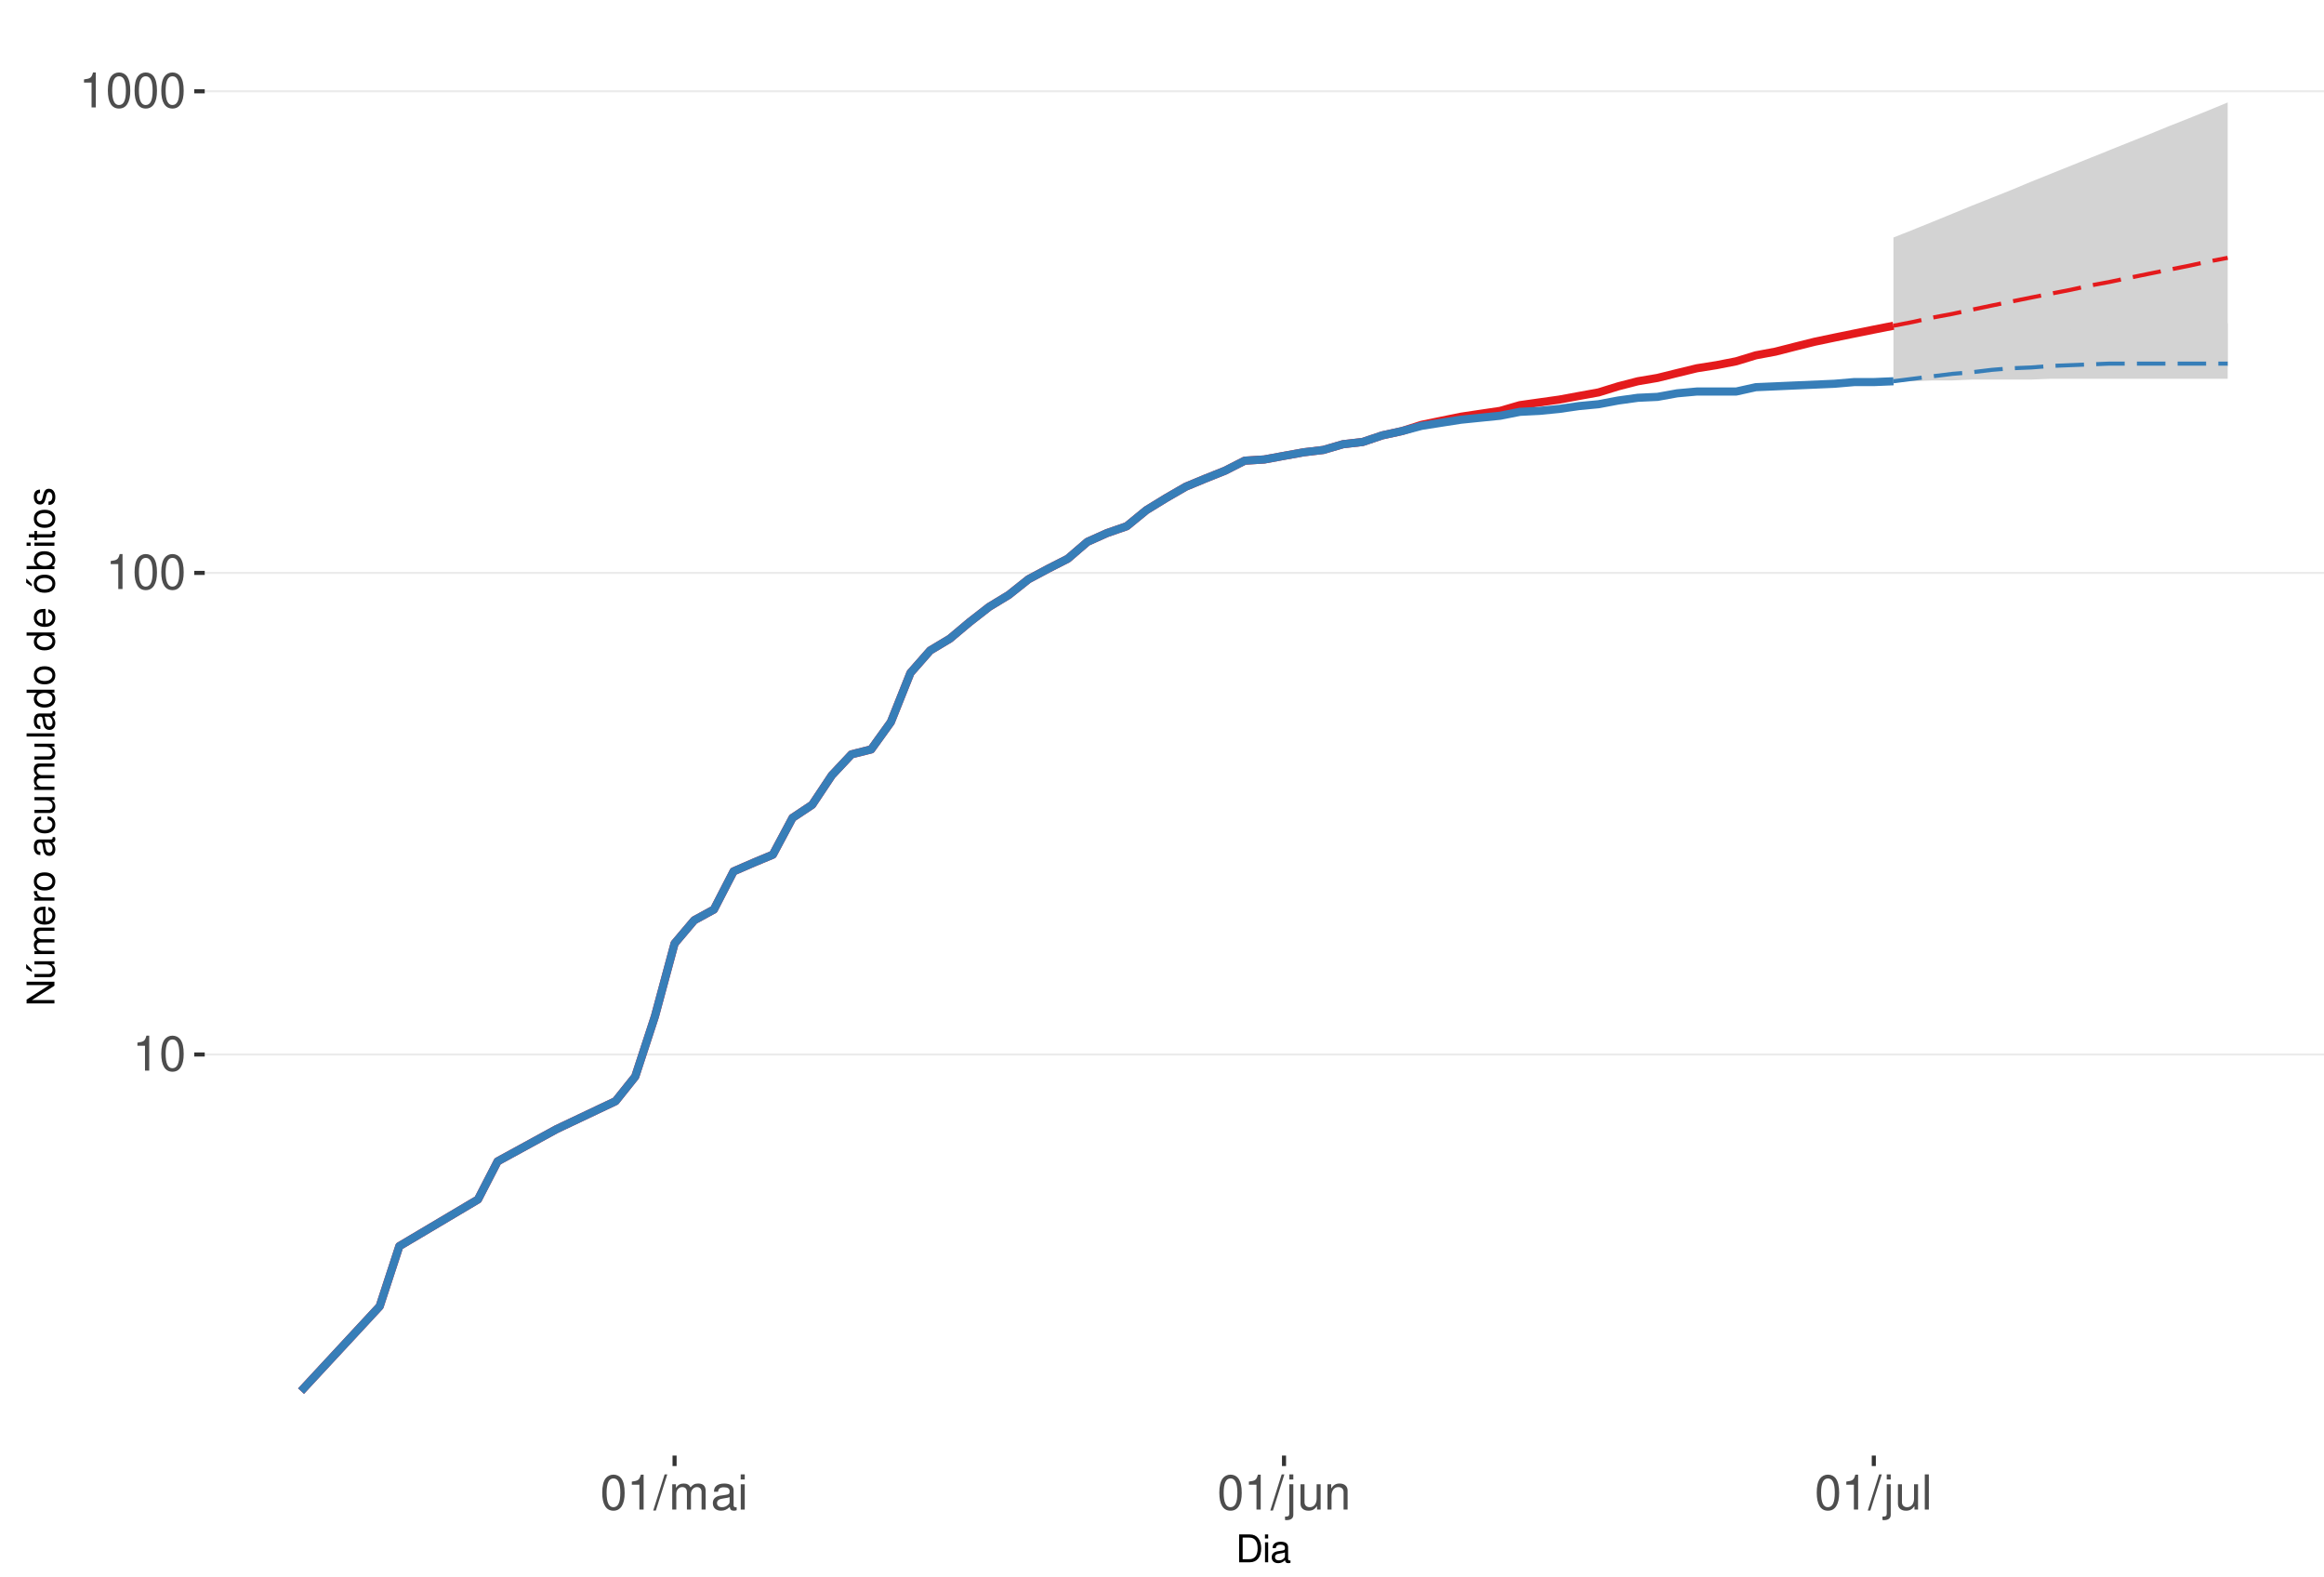
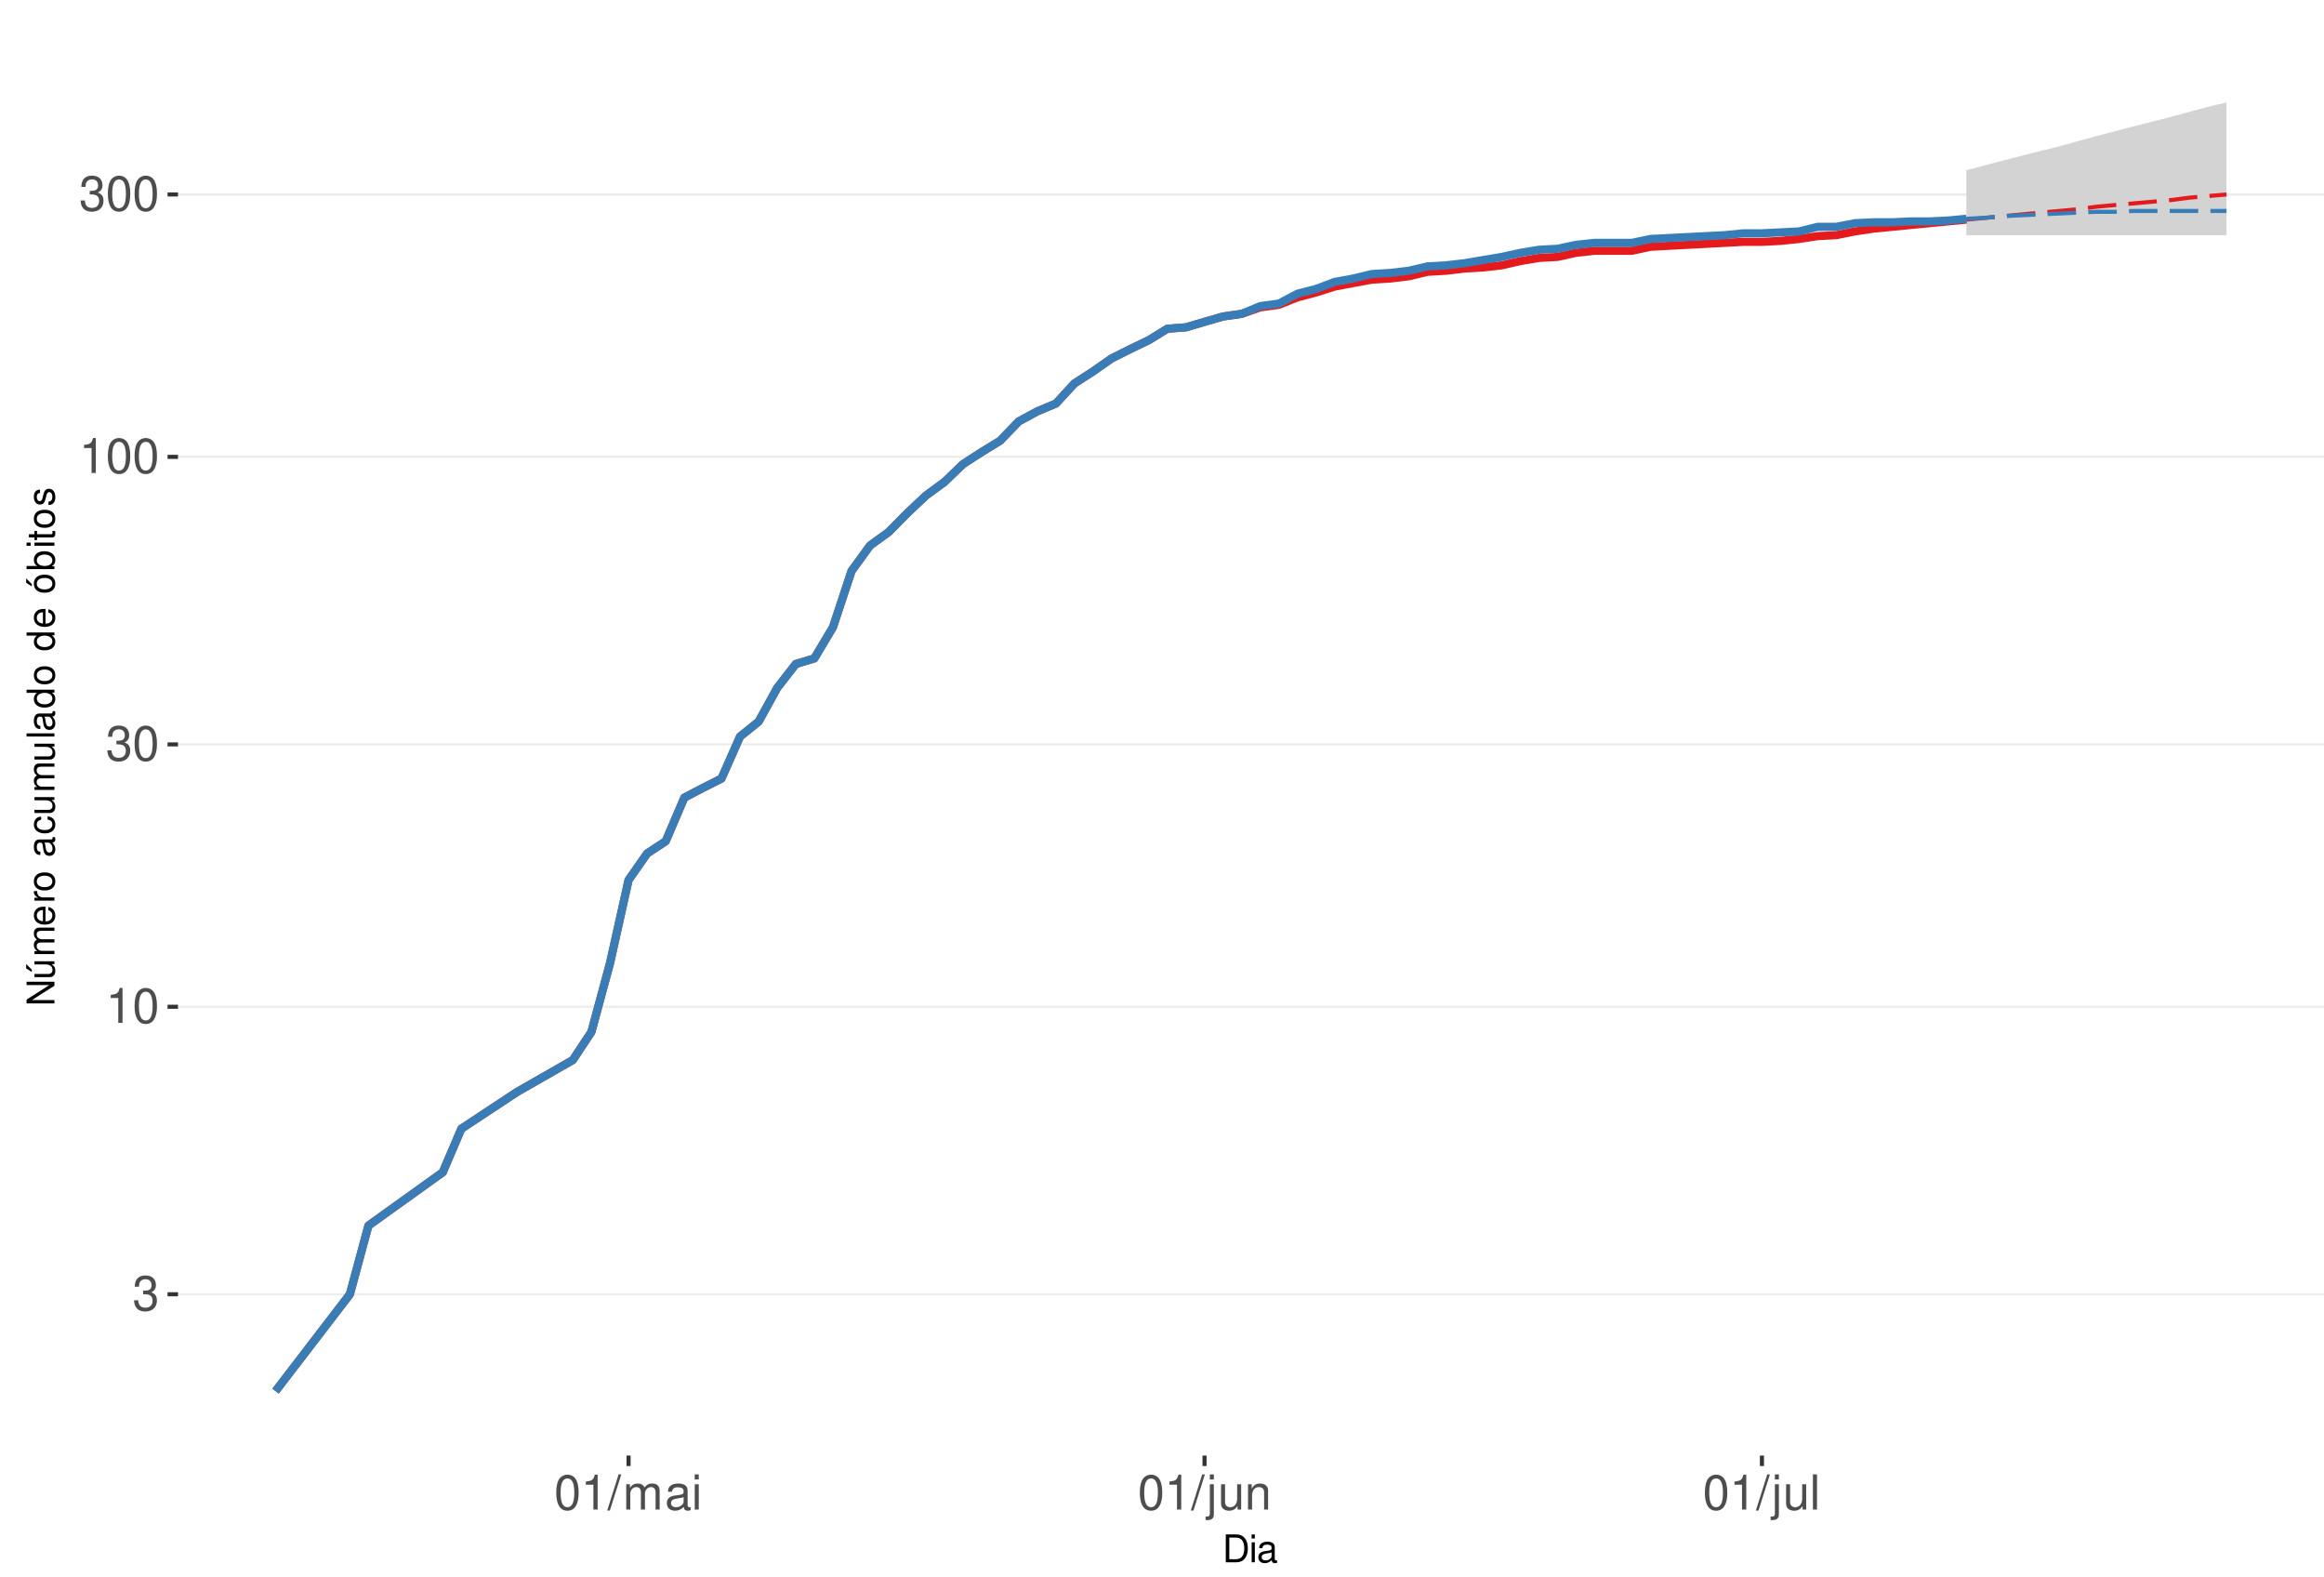
<svg xmlns="http://www.w3.org/2000/svg" xmlns:xlink="http://www.w3.org/1999/xlink" width="609pt" height="413pt" viewBox="0 0 609 413" version="1.1">
  <defs>
    <g>
      <symbol overflow="visible" id="glyph0-0">
        <path style="stroke:none;" d="" />
      </symbol>
      <symbol overflow="visible" id="glyph0-1">
+         <path style="stroke:none;" d="M 2.797 -4.219 L 3.406 -4.219 C 4.625 -4.219 5.266 -3.641 5.266 -2.547 C 5.266 -1.391 4.562 -0.703 3.422 -0.703 C 2.188 -0.703 1.594 -1.312 1.516 -2.656 L 0.406 -2.656 C 0.453 -1.922 0.578 -1.438 0.797 -1.031 C 1.266 -0.156 2.141 0.297 3.359 0.297 C 5.219 0.297 6.406 -0.828 6.406 -2.562 C 6.406 -3.719 5.969 -4.359 4.891 -4.734 C 5.719 -5.078 6.141 -5.703 6.141 -6.625 C 6.141 -8.203 5.109 -9.156 3.406 -9.156 C 1.594 -9.156 0.625 -8.141 0.594 -6.203 L 1.703 -6.203 C 1.719 -6.766 1.766 -7.078 1.906 -7.359 C 2.172 -7.875 2.719 -8.172 3.422 -8.172 C 4.406 -8.172 5 -7.578 5 -6.594 C 5 -5.953 4.766 -5.562 4.281 -5.344 C 3.969 -5.219 3.562 -5.156 2.797 -5.156 Z M 2.797 -4.219 " />
+       </symbol>
+       <symbol overflow="visible" id="glyph0-2">
        <path style="stroke:none;" d="M 3.281 -6.516 L 3.281 0 L 4.391 0 L 4.391 -9.156 L 3.656 -9.156 C 3.266 -7.75 3.016 -7.562 1.297 -7.328 L 1.297 -6.516 Z M 3.281 -6.516 " />
      </symbol>
-       <symbol overflow="visible" id="glyph0-2">
+       <symbol overflow="visible" id="glyph0-3">
        <path style="stroke:none;" d="M 3.484 -9.156 C 2.641 -9.156 1.891 -8.766 1.422 -8.156 C 0.828 -7.344 0.547 -6.125 0.547 -4.422 C 0.547 -1.344 1.562 0.297 3.484 0.297 C 5.375 0.297 6.422 -1.344 6.422 -4.359 C 6.422 -6.125 6.141 -7.312 5.547 -8.156 C 5.078 -8.781 4.328 -9.156 3.484 -9.156 Z M 3.484 -8.156 C 4.688 -8.156 5.281 -6.938 5.281 -4.453 C 5.281 -1.844 4.703 -0.625 3.453 -0.625 C 2.281 -0.625 1.688 -1.891 1.688 -4.422 C 1.688 -6.938 2.281 -8.156 3.484 -8.156 Z M 3.484 -8.156 " />
      </symbol>
-       <symbol overflow="visible" id="glyph0-3">
+       <symbol overflow="visible" id="glyph0-4">
        <path style="stroke:none;" d="M 2.891 -9.219 L -0.094 0.25 L 0.594 0.25 L 3.594 -9.219 Z M 2.891 -9.219 " />
      </symbol>
-       <symbol overflow="visible" id="glyph0-4">
+       <symbol overflow="visible" id="glyph0-5">
        <path style="stroke:none;" d="M 0.891 -6.625 L 0.891 0 L 1.953 0 L 1.953 -4.156 C 1.953 -5.125 2.641 -5.891 3.5 -5.891 C 4.297 -5.891 4.734 -5.422 4.734 -4.562 L 4.734 0 L 5.797 0 L 5.797 -4.156 C 5.797 -5.125 6.5 -5.891 7.359 -5.891 C 8.125 -5.891 8.578 -5.406 8.578 -4.562 L 8.578 0 L 9.641 0 L 9.641 -4.969 C 9.641 -6.156 8.953 -6.828 7.719 -6.828 C 6.828 -6.828 6.297 -6.562 5.688 -5.812 C 5.297 -6.516 4.766 -6.828 3.891 -6.828 C 3.016 -6.828 2.422 -6.5 1.859 -5.688 L 1.859 -6.625 Z M 0.891 -6.625 " />
      </symbol>
-       <symbol overflow="visible" id="glyph0-5">
+       <symbol overflow="visible" id="glyph0-6">
        <path style="stroke:none;" d="M 6.766 -0.625 C 6.656 -0.594 6.609 -0.594 6.547 -0.594 C 6.172 -0.594 5.969 -0.781 5.969 -1.109 L 5.969 -5.016 C 5.969 -6.188 5.109 -6.828 3.484 -6.828 C 2.5 -6.828 1.734 -6.547 1.281 -6.047 C 0.969 -5.703 0.844 -5.328 0.828 -4.672 L 1.891 -4.672 C 1.969 -5.484 2.453 -5.844 3.438 -5.844 C 4.406 -5.844 4.922 -5.5 4.922 -4.859 L 4.922 -4.578 C 4.906 -4.125 4.688 -3.969 3.828 -3.844 C 2.328 -3.656 2.094 -3.609 1.703 -3.438 C 0.922 -3.109 0.531 -2.531 0.531 -1.672 C 0.531 -0.469 1.359 0.297 2.703 0.297 C 3.547 0.297 4.219 0 4.969 -0.688 C 5.031 0 5.359 0.297 6.047 0.297 C 6.281 0.297 6.422 0.266 6.766 0.172 Z M 4.922 -2.094 C 4.922 -1.734 4.828 -1.516 4.5 -1.234 C 4.078 -0.828 3.562 -0.625 2.938 -0.625 C 2.109 -0.625 1.625 -1.031 1.625 -1.703 C 1.625 -2.391 2.094 -2.75 3.234 -2.906 C 4.359 -3.062 4.562 -3.109 4.922 -3.281 Z M 4.922 -2.094 " />
      </symbol>
-       <symbol overflow="visible" id="glyph0-6">
+       <symbol overflow="visible" id="glyph0-7">
        <path style="stroke:none;" d="M 1.891 -6.625 L 0.844 -6.625 L 0.844 0 L 1.891 0 Z M 1.891 -9.219 L 0.828 -9.219 L 0.828 -7.891 L 1.891 -7.891 Z M 1.891 -9.219 " />
      </symbol>
-       <symbol overflow="visible" id="glyph0-7">
+       <symbol overflow="visible" id="glyph0-8">
        <path style="stroke:none;" d="M 0.891 -6.625 L 0.891 0.969 C 0.891 1.625 0.688 1.828 0.031 1.828 C -0.047 1.828 -0.094 1.828 -0.234 1.828 L -0.234 2.719 C -0.094 2.75 -0.031 2.766 0.125 2.766 C 1.312 2.766 1.938 2.297 1.938 1.375 L 1.938 -6.625 Z M 1.938 -9.219 L 0.891 -9.219 L 0.891 -7.891 L 1.938 -7.891 Z M 1.938 -9.219 " />
      </symbol>
-       <symbol overflow="visible" id="glyph0-8">
+       <symbol overflow="visible" id="glyph0-9">
        <path style="stroke:none;" d="M 6.094 0 L 6.094 -6.625 L 5.047 -6.625 L 5.047 -2.875 C 5.047 -1.516 4.344 -0.625 3.234 -0.625 C 2.406 -0.625 1.875 -1.141 1.875 -1.938 L 1.875 -6.625 L 0.828 -6.625 L 0.828 -1.516 C 0.828 -0.422 1.641 0.297 2.938 0.297 C 3.906 0.297 4.531 -0.047 5.156 -0.922 L 5.156 0 Z M 6.094 0 " />
      </symbol>
-       <symbol overflow="visible" id="glyph0-9">
+       <symbol overflow="visible" id="glyph0-10">
        <path style="stroke:none;" d="M 0.891 -6.625 L 0.891 0 L 1.953 0 L 1.953 -3.656 C 1.953 -5.016 2.656 -5.891 3.75 -5.891 C 4.578 -5.891 5.109 -5.391 5.109 -4.594 L 5.109 0 L 6.156 0 L 6.156 -5.016 C 6.156 -6.109 5.344 -6.828 4.062 -6.828 C 3.078 -6.828 2.438 -6.438 1.859 -5.516 L 1.859 -6.625 Z M 0.891 -6.625 " />
      </symbol>
-       <symbol overflow="visible" id="glyph0-10">
+       <symbol overflow="visible" id="glyph0-11">
        <path style="stroke:none;" d="M 1.922 -9.219 L 0.859 -9.219 L 0.859 0 L 1.922 0 Z M 1.922 -9.219 " />
      </symbol>
      <symbol overflow="visible" id="glyph1-0">
        <path style="stroke:none;" d="" />
      </symbol>
      <symbol overflow="visible" id="glyph1-1">
        <path style="stroke:none;" d="M 0.891 0 L 3.703 0 C 5.547 0 6.672 -1.375 6.672 -3.656 C 6.672 -5.906 5.547 -7.297 3.703 -7.297 L 0.891 -7.297 Z M 1.812 -0.812 L 1.812 -6.469 L 3.547 -6.469 C 4.984 -6.469 5.734 -5.5 5.734 -3.641 C 5.734 -1.797 4.984 -0.812 3.547 -0.812 Z M 1.812 -0.812 " />
      </symbol>
      <symbol overflow="visible" id="glyph1-2">
        <path style="stroke:none;" d="M 1.5 -5.234 L 0.672 -5.234 L 0.672 0 L 1.5 0 Z M 1.5 -7.297 L 0.656 -7.297 L 0.656 -6.234 L 1.5 -6.234 Z M 1.5 -7.297 " />
      </symbol>
      <symbol overflow="visible" id="glyph1-3">
        <path style="stroke:none;" d="M 5.344 -0.484 C 5.266 -0.469 5.219 -0.469 5.172 -0.469 C 4.875 -0.469 4.719 -0.625 4.719 -0.875 L 4.719 -3.953 C 4.719 -4.891 4.047 -5.391 2.75 -5.391 C 1.984 -5.391 1.375 -5.172 1.016 -4.781 C 0.766 -4.516 0.672 -4.203 0.656 -3.688 L 1.484 -3.688 C 1.562 -4.328 1.938 -4.625 2.719 -4.625 C 3.484 -4.625 3.891 -4.344 3.891 -3.844 L 3.891 -3.625 C 3.875 -3.266 3.703 -3.125 3.016 -3.047 C 1.844 -2.891 1.656 -2.844 1.344 -2.719 C 0.734 -2.453 0.422 -2 0.422 -1.312 C 0.422 -0.375 1.078 0.234 2.141 0.234 C 2.797 0.234 3.328 0 3.922 -0.547 C 3.984 0 4.234 0.234 4.781 0.234 C 4.953 0.234 5.062 0.203 5.344 0.141 Z M 3.891 -1.656 C 3.891 -1.375 3.812 -1.203 3.562 -0.969 C 3.219 -0.656 2.812 -0.5 2.312 -0.5 C 1.672 -0.5 1.297 -0.812 1.297 -1.344 C 1.297 -1.891 1.656 -2.172 2.547 -2.297 C 3.438 -2.422 3.609 -2.453 3.891 -2.594 Z M 3.891 -1.656 " />
      </symbol>
      <symbol overflow="visible" id="glyph2-0">
        <path style="stroke:none;" d="" />
      </symbol>
      <symbol overflow="visible" id="glyph2-1">
        <path style="stroke:none;" d="M -7.297 -6.453 L -7.297 -5.578 L -1.328 -5.578 L -7.297 -1.766 L -7.297 -0.766 L 0 -0.766 L 0 -1.641 L -5.906 -1.641 L 0 -5.406 L 0 -6.453 Z M -7.297 -6.453 " />
      </symbol>
      <symbol overflow="visible" id="glyph2-2">
        <path style="stroke:none;" d="M 0 -4.812 L -5.234 -4.812 L -5.234 -3.984 L -2.266 -3.984 C -1.203 -3.984 -0.5 -3.438 -0.5 -2.562 C -0.5 -1.906 -0.906 -1.484 -1.531 -1.484 L -5.234 -1.484 L -5.234 -0.656 L -1.203 -0.656 C -0.328 -0.656 0.234 -1.297 0.234 -2.312 C 0.234 -3.094 -0.047 -3.578 -0.734 -4.062 L 0 -4.062 Z M -7.406 -2.953 L -5.922 -2 L -5.922 -2.594 L -7.406 -4.094 Z M -7.406 -2.953 " />
      </symbol>
      <symbol overflow="visible" id="glyph2-3">
        <path style="stroke:none;" d="M -5.234 -0.703 L 0 -0.703 L 0 -1.547 L -3.297 -1.547 C -4.047 -1.547 -4.656 -2.094 -4.656 -2.766 C -4.656 -3.391 -4.281 -3.734 -3.609 -3.734 L 0 -3.734 L 0 -4.578 L -3.297 -4.578 C -4.047 -4.578 -4.656 -5.125 -4.656 -5.812 C -4.656 -6.422 -4.266 -6.781 -3.609 -6.781 L 0 -6.781 L 0 -7.625 L -3.938 -7.625 C -4.875 -7.625 -5.391 -7.078 -5.391 -6.094 C -5.391 -5.406 -5.188 -4.984 -4.594 -4.484 C -5.156 -4.188 -5.391 -3.766 -5.391 -3.078 C -5.391 -2.375 -5.125 -1.906 -4.5 -1.469 L -5.234 -1.469 Z M -5.234 -0.703 " />
      </symbol>
      <symbol overflow="visible" id="glyph2-4">
        <path style="stroke:none;" d="M -2.344 -5.125 C -3.141 -5.125 -3.625 -5.062 -4.016 -4.922 C -4.875 -4.578 -5.391 -3.781 -5.391 -2.797 C -5.391 -1.344 -4.281 -0.406 -2.547 -0.406 C -0.812 -0.406 0.234 -1.297 0.234 -2.781 C 0.234 -3.984 -0.453 -4.812 -1.594 -5.016 L -1.594 -4.188 C -0.906 -3.953 -0.547 -3.484 -0.547 -2.812 C -0.547 -2.281 -0.781 -1.828 -1.219 -1.547 C -1.516 -1.344 -1.812 -1.281 -2.344 -1.266 Z M -3.016 -1.297 C -3.984 -1.359 -4.625 -1.953 -4.625 -2.797 C -4.625 -3.641 -3.953 -4.234 -3.016 -4.234 Z M -3.016 -1.297 " />
      </symbol>
      <symbol overflow="visible" id="glyph2-5">
        <path style="stroke:none;" d="M -5.234 -0.688 L 0 -0.688 L 0 -1.531 L -2.719 -1.531 C -3.984 -1.547 -4.547 -2.062 -4.516 -3.203 L -5.359 -3.203 C -5.375 -3.062 -5.391 -2.984 -5.391 -2.891 C -5.391 -2.344 -5.062 -1.938 -4.297 -1.453 L -5.234 -1.453 Z M -5.234 -0.688 " />
      </symbol>
      <symbol overflow="visible" id="glyph2-6">
        <path style="stroke:none;" d="M -5.391 -2.719 C -5.391 -1.234 -4.344 -0.359 -2.578 -0.359 C -0.812 -0.359 0.234 -1.234 0.234 -2.734 C 0.234 -4.203 -0.812 -5.094 -2.547 -5.094 C -4.359 -5.094 -5.391 -4.234 -5.391 -2.719 Z M -4.625 -2.734 C -4.625 -3.672 -3.844 -4.234 -2.547 -4.234 C -1.312 -4.234 -0.547 -3.656 -0.547 -2.734 C -0.547 -1.797 -1.312 -1.234 -2.578 -1.234 C -3.844 -1.234 -4.625 -1.797 -4.625 -2.734 Z M -4.625 -2.734 " />
      </symbol>
      <symbol overflow="visible" id="glyph2-7">
        <path style="stroke:none;" d="" />
      </symbol>
      <symbol overflow="visible" id="glyph2-8">
        <path style="stroke:none;" d="M -0.484 -5.344 C -0.469 -5.266 -0.469 -5.219 -0.469 -5.172 C -0.469 -4.875 -0.625 -4.719 -0.875 -4.719 L -3.953 -4.719 C -4.891 -4.719 -5.391 -4.047 -5.391 -2.75 C -5.391 -1.984 -5.172 -1.375 -4.781 -1.016 C -4.516 -0.766 -4.203 -0.672 -3.688 -0.656 L -3.688 -1.484 C -4.328 -1.562 -4.625 -1.938 -4.625 -2.719 C -4.625 -3.484 -4.344 -3.891 -3.844 -3.891 L -3.625 -3.891 C -3.266 -3.875 -3.125 -3.703 -3.047 -3.016 C -2.891 -1.844 -2.844 -1.656 -2.719 -1.344 C -2.453 -0.734 -2 -0.422 -1.312 -0.422 C -0.375 -0.422 0.234 -1.078 0.234 -2.141 C 0.234 -2.797 0 -3.328 -0.547 -3.922 C 0 -3.984 0.234 -4.234 0.234 -4.781 C 0.234 -4.953 0.203 -5.062 0.141 -5.344 Z M -1.656 -3.891 C -1.375 -3.891 -1.203 -3.812 -0.969 -3.562 C -0.656 -3.219 -0.5 -2.812 -0.5 -2.312 C -0.5 -1.672 -0.812 -1.297 -1.344 -1.297 C -1.891 -1.297 -2.172 -1.656 -2.297 -2.547 C -2.422 -3.438 -2.453 -3.609 -2.594 -3.891 Z M -1.656 -3.891 " />
      </symbol>
      <symbol overflow="visible" id="glyph2-9">
        <path style="stroke:none;" d="M -3.484 -4.703 C -3.984 -4.672 -4.312 -4.562 -4.609 -4.359 C -5.094 -4 -5.391 -3.375 -5.391 -2.641 C -5.391 -1.219 -4.266 -0.312 -2.531 -0.312 C -0.844 -0.312 0.234 -1.203 0.234 -2.625 C 0.234 -3.875 -0.516 -4.672 -1.797 -4.766 L -1.797 -3.938 C -0.953 -3.797 -0.547 -3.359 -0.547 -2.656 C -0.547 -1.734 -1.297 -1.188 -2.531 -1.188 C -3.844 -1.188 -4.625 -1.719 -4.625 -2.625 C -4.625 -3.328 -4.203 -3.766 -3.484 -3.875 Z M -3.484 -4.703 " />
      </symbol>
      <symbol overflow="visible" id="glyph2-10">
        <path style="stroke:none;" d="M 0 -4.812 L -5.234 -4.812 L -5.234 -3.984 L -2.266 -3.984 C -1.203 -3.984 -0.5 -3.438 -0.5 -2.562 C -0.5 -1.906 -0.906 -1.484 -1.531 -1.484 L -5.234 -1.484 L -5.234 -0.656 L -1.203 -0.656 C -0.328 -0.656 0.234 -1.297 0.234 -2.312 C 0.234 -3.094 -0.047 -3.578 -0.734 -4.062 L 0 -4.062 Z M 0 -4.812 " />
      </symbol>
      <symbol overflow="visible" id="glyph2-11">
        <path style="stroke:none;" d="M -7.297 -1.516 L -7.297 -0.688 L 0 -0.688 L 0 -1.516 Z M -7.297 -1.516 " />
      </symbol>
      <symbol overflow="visible" id="glyph2-12">
        <path style="stroke:none;" d="M -7.297 -4.953 L -7.297 -4.125 L -4.578 -4.125 C -5.109 -3.766 -5.391 -3.203 -5.391 -2.516 C -5.391 -1.156 -4.297 -0.266 -2.625 -0.266 C -0.859 -0.266 0.234 -1.125 0.234 -2.547 C 0.234 -3.266 -0.047 -3.766 -0.688 -4.203 L 0 -4.203 L 0 -4.953 Z M -4.609 -2.656 C -4.609 -3.547 -3.812 -4.125 -2.562 -4.125 C -1.344 -4.125 -0.547 -3.547 -0.547 -2.656 C -0.547 -1.734 -1.359 -1.125 -2.578 -1.125 C -3.797 -1.125 -4.609 -1.734 -4.609 -2.656 Z M -4.609 -2.656 " />
      </symbol>
      <symbol overflow="visible" id="glyph2-13">
        <path style="stroke:none;" d="M -5.391 -2.719 C -5.391 -1.234 -4.344 -0.359 -2.578 -0.359 C -0.812 -0.359 0.234 -1.234 0.234 -2.734 C 0.234 -4.203 -0.812 -5.094 -2.547 -5.094 C -4.359 -5.094 -5.391 -4.234 -5.391 -2.719 Z M -4.625 -2.734 C -4.625 -3.672 -3.844 -4.234 -2.547 -4.234 C -1.312 -4.234 -0.547 -3.656 -0.547 -2.734 C -0.547 -1.797 -1.312 -1.234 -2.578 -1.234 C -3.844 -1.234 -4.625 -1.797 -4.625 -2.734 Z M -7.406 -2.984 L -5.922 -2.016 L -5.922 -2.625 L -7.406 -4.109 Z M -7.406 -2.984 " />
      </symbol>
      <symbol overflow="visible" id="glyph2-14">
        <path style="stroke:none;" d="M -7.297 -0.547 L 0 -0.547 L 0 -1.297 L -0.672 -1.297 C -0.062 -1.688 0.234 -2.219 0.234 -2.953 C 0.234 -4.328 -0.906 -5.234 -2.641 -5.234 C -4.344 -5.234 -5.391 -4.375 -5.391 -2.984 C -5.391 -2.266 -5.125 -1.766 -4.531 -1.375 L -7.297 -1.375 Z M -4.609 -2.828 C -4.609 -3.766 -3.797 -4.359 -2.547 -4.359 C -1.359 -4.359 -0.547 -3.734 -0.547 -2.828 C -0.547 -1.938 -1.344 -1.375 -2.578 -1.375 C -3.812 -1.375 -4.609 -1.938 -4.609 -2.828 Z M -4.609 -2.828 " />
      </symbol>
      <symbol overflow="visible" id="glyph2-15">
        <path style="stroke:none;" d="M -5.234 -1.5 L -5.234 -0.672 L 0 -0.672 L 0 -1.5 Z M -7.297 -1.5 L -7.297 -0.656 L -6.234 -0.656 L -6.234 -1.5 Z M -7.297 -1.5 " />
      </symbol>
      <symbol overflow="visible" id="glyph2-16">
        <path style="stroke:none;" d="M -5.234 -2.547 L -5.234 -1.688 L -6.688 -1.688 L -6.688 -0.844 L -5.234 -0.844 L -5.234 -0.141 L -4.562 -0.141 L -4.562 -0.844 L -0.594 -0.844 C -0.062 -0.844 0.234 -1.203 0.234 -1.859 C 0.234 -2.078 0.203 -2.266 0.156 -2.547 L -0.547 -2.547 C -0.516 -2.422 -0.5 -2.312 -0.5 -2.141 C -0.5 -1.781 -0.594 -1.688 -0.969 -1.688 L -4.562 -1.688 L -4.562 -2.547 Z M -5.234 -2.547 " />
      </symbol>
      <symbol overflow="visible" id="glyph2-17">
        <path style="stroke:none;" d="M -3.781 -4.375 C -4.812 -4.375 -5.391 -3.688 -5.391 -2.484 C -5.391 -1.266 -4.766 -0.469 -3.797 -0.469 C -2.969 -0.469 -2.578 -0.891 -2.281 -2.125 L -2.094 -2.906 C -1.953 -3.484 -1.734 -3.719 -1.375 -3.719 C -0.875 -3.719 -0.547 -3.234 -0.547 -2.5 C -0.547 -2.047 -0.672 -1.672 -0.891 -1.453 C -1.047 -1.328 -1.188 -1.266 -1.562 -1.219 L -1.562 -0.344 C -0.344 -0.375 0.234 -1.062 0.234 -2.438 C 0.234 -3.75 -0.422 -4.594 -1.438 -4.594 C -2.203 -4.594 -2.641 -4.156 -2.891 -3.109 L -3.078 -2.312 C -3.234 -1.625 -3.453 -1.344 -3.828 -1.344 C -4.312 -1.344 -4.625 -1.766 -4.625 -2.453 C -4.625 -3.125 -4.328 -3.484 -3.781 -3.5 Z M -3.781 -4.375 " />
      </symbol>
    </g>
    <clipPath id="clip1">
-       <path d="M 53.645 9.961 L 609 9.961 L 609 381.328 L 53.645 381.328 Z M 53.645 9.961 " />
+       <path d="M 46.645 9.961 L 609 9.961 L 609 381.328 L 46.645 381.328 Z M 46.645 9.961 " />
    </clipPath>
    <clipPath id="clip2">
-       <path d="M 53.645 275 L 609 275 L 609 277 L 53.645 277 Z M 53.645 275 " />
+       <path d="M 46.645 338 L 609 338 L 609 340 L 46.645 340 Z M 46.645 338 " />
    </clipPath>
    <clipPath id="clip3">
-       <path d="M 53.645 149 L 609 149 L 609 151 L 53.645 151 Z M 53.645 149 " />
+       <path d="M 46.645 263 L 609 263 L 609 265 L 46.645 265 Z M 46.645 263 " />
    </clipPath>
    <clipPath id="clip4">
-       <path d="M 53.645 23 L 609 23 L 609 25 L 53.645 25 Z M 53.645 23 " />
+       <path d="M 46.645 194 L 609 194 L 609 196 L 46.645 196 Z M 46.645 194 " />
+     </clipPath>
+     <clipPath id="clip5">
+       <path d="M 46.645 119 L 609 119 L 609 120 L 46.645 120 Z M 46.645 119 " />
+     </clipPath>
+     <clipPath id="clip6">
+       <path d="M 46.645 50 L 609 50 L 609 52 L 46.645 52 Z M 46.645 50 " />
    </clipPath>
  </defs>
  <g id="surface245">
    <rect x="0" y="0" width="609" height="413" style="fill:rgb(100%,100%,100%);fill-opacity:1;stroke:none;" />
    <rect x="0" y="0" width="609" height="413" style="fill:rgb(100%,100%,100%);fill-opacity:1;stroke:none;" />
    <path style="fill:none;stroke-width:1.067;stroke-linecap:round;stroke-linejoin:round;stroke:rgb(100%,100%,100%);stroke-opacity:1;stroke-miterlimit:10;" d="M 0 413 L 609 413 L 609 0 L 0 0 Z M 0 413 " />
    <g clip-path="url(#clip1)" clip-rule="nonzero">
-       <path style=" stroke:none;fill-rule:nonzero;fill:rgb(100%,100%,100%);fill-opacity:1;" d="M 53.645 381.328 L 609 381.328 L 609 9.961 L 53.645 9.961 Z M 53.645 381.328 " />
+       <path style=" stroke:none;fill-rule:nonzero;fill:rgb(100%,100%,100%);fill-opacity:1;" d="M 46.645 381.328 L 609 381.328 L 609 9.961 L 46.645 9.961 Z M 46.645 381.328 " />
    </g>
    <g clip-path="url(#clip2)" clip-rule="nonzero">
-       <path style="fill:none;stroke-width:0.533;stroke-linecap:butt;stroke-linejoin:round;stroke:rgb(92.157%,92.157%,92.157%);stroke-opacity:1;stroke-miterlimit:10;" d="M 53.645 276.258 L 609 276.258 " />
+       <path style="fill:none;stroke-width:0.533;stroke-linecap:butt;stroke-linejoin:round;stroke:rgb(92.157%,92.157%,92.157%);stroke-opacity:1;stroke-miterlimit:10;" d="M 46.645 339.078 L 609 339.078 " />
    </g>
    <g clip-path="url(#clip3)" clip-rule="nonzero">
-       <path style="fill:none;stroke-width:0.533;stroke-linecap:butt;stroke-linejoin:round;stroke:rgb(92.157%,92.157%,92.157%);stroke-opacity:1;stroke-miterlimit:10;" d="M 53.645 150.086 L 609 150.086 " />
+       <path style="fill:none;stroke-width:0.533;stroke-linecap:butt;stroke-linejoin:round;stroke:rgb(92.157%,92.157%,92.157%);stroke-opacity:1;stroke-miterlimit:10;" d="M 46.645 263.75 L 609 263.75 " />
    </g>
    <g clip-path="url(#clip4)" clip-rule="nonzero">
-       <path style="fill:none;stroke-width:0.533;stroke-linecap:butt;stroke-linejoin:round;stroke:rgb(92.157%,92.157%,92.157%);stroke-opacity:1;stroke-miterlimit:10;" d="M 53.645 23.918 L 609 23.918 " />
-     </g>
-     <path style=" stroke:none;fill-rule:nonzero;fill:rgb(82.745%,82.745%,82.745%);fill-opacity:1;" d="M 496.176 62.227 L 501.328 60.172 L 506.48 58.09 L 511.633 55.984 L 516.785 53.859 L 521.938 51.816 L 527.086 49.758 L 532.238 47.605 L 537.391 45.535 L 547.695 41.387 L 552.848 39.316 L 557.996 37.25 L 563.148 35.195 L 568.301 33.082 L 573.453 31.047 L 578.605 28.965 L 583.758 26.844 L 583.758 96.07 L 578.605 96.273 L 568.301 96.688 L 563.148 97.102 L 557.996 97.309 L 552.848 97.52 L 537.391 98.152 L 532.238 98.367 L 527.086 98.578 L 521.938 98.793 L 516.785 99.008 L 511.633 99.227 L 506.48 99.441 L 496.176 99.879 Z M 496.176 62.227 " />
-     <path style=" stroke:none;fill-rule:nonzero;fill:rgb(82.745%,82.745%,82.745%);fill-opacity:1;" d="M 496.176 99.879 L 501.328 97.52 L 506.48 95.461 L 511.633 93.668 L 516.785 91.938 L 521.938 90.441 L 527.086 88.984 L 532.238 87.914 L 537.391 87.043 L 542.543 86.352 L 547.695 85.672 L 552.848 85.336 L 557.996 85 L 563.148 84.832 L 568.301 84.668 L 583.758 84.668 L 583.758 99.227 L 537.391 99.227 L 532.238 99.441 L 516.785 99.441 L 511.633 99.66 L 506.48 99.66 L 501.328 99.879 Z M 496.176 99.879 " />
-     <path style="fill:none;stroke-width:2.134;stroke-linecap:butt;stroke-linejoin:round;stroke:rgb(89.412%,10.196%,10.98%);stroke-opacity:1;stroke-miterlimit:10;" d="M 78.887 364.449 L 99.496 342.23 L 104.648 326.469 L 125.254 314.238 L 130.406 304.25 L 145.859 295.805 L 161.316 288.484 L 166.469 282.031 L 171.621 266.27 L 176.77 247.184 L 181.922 241.09 L 187.074 238.277 L 192.227 228.289 L 197.379 226.051 L 202.531 223.902 L 207.68 214.262 L 212.832 210.836 L 217.984 203.105 L 223.137 197.621 L 228.289 196.332 L 233.441 189.176 L 238.59 176.281 L 243.742 170.422 L 248.895 167.332 L 254.047 163.004 L 259.199 158.992 L 264.352 155.859 L 269.504 151.758 L 274.652 149.004 L 279.805 146.379 L 284.957 141.953 L 290.109 139.645 L 295.262 137.859 L 300.414 133.645 L 305.562 130.488 L 310.715 127.508 L 315.867 125.371 L 321.02 123.316 L 326.172 120.691 L 331.324 120.371 L 336.473 119.422 L 341.625 118.492 L 346.777 117.879 L 351.93 116.379 L 357.082 115.789 L 362.234 114.059 L 367.383 112.934 L 372.535 111.289 L 377.688 110.223 L 382.84 109.172 L 387.992 108.398 L 393.145 107.637 L 398.293 106.141 L 403.445 105.41 L 408.598 104.688 L 413.75 103.738 L 418.902 102.805 L 424.055 101.211 L 429.207 99.879 L 434.355 99.008 L 439.508 97.73 L 444.66 96.48 L 449.812 95.664 L 454.965 94.656 L 460.117 93.086 L 465.266 92.125 L 470.418 90.809 L 475.57 89.523 L 480.723 88.445 L 485.875 87.391 L 491.027 86.352 L 496.176 85.336 " />
-     <path style="fill:none;stroke-width:1.067;stroke-linecap:butt;stroke-linejoin:round;stroke:rgb(89.412%,10.196%,10.98%);stroke-opacity:1;stroke-dasharray:7.469,3.201;stroke-miterlimit:10;" d="M 496.176 85.336 L 501.328 84.336 L 506.48 83.191 L 511.633 82.23 L 516.785 81.129 L 521.938 80.051 L 527.086 78.992 L 532.238 77.953 L 537.391 76.938 L 542.543 75.938 L 547.695 74.816 L 552.848 73.852 L 557.996 72.773 L 563.148 71.715 L 568.301 70.676 L 573.453 69.656 L 578.605 68.531 L 583.758 67.551 " />
-     <path style="fill:none;stroke-width:2.134;stroke-linecap:butt;stroke-linejoin:round;stroke:rgb(21.569%,49.412%,72.157%);stroke-opacity:1;stroke-miterlimit:10;" d="M 78.887 364.449 L 99.496 342.23 L 104.648 326.469 L 125.254 314.238 L 130.406 304.25 L 145.859 295.805 L 161.316 288.484 L 166.469 282.031 L 171.621 266.27 L 176.77 247.184 L 181.922 241.09 L 187.074 238.277 L 192.227 228.289 L 197.379 226.051 L 202.531 223.902 L 207.68 214.262 L 212.832 210.836 L 217.984 203.105 L 223.137 197.621 L 228.289 196.332 L 233.441 189.176 L 238.59 176.281 L 243.742 170.422 L 248.895 167.332 L 254.047 163.004 L 259.199 158.992 L 264.352 155.859 L 269.504 151.758 L 274.652 149.004 L 279.805 146.379 L 284.957 141.953 L 290.109 139.645 L 295.262 137.859 L 300.414 133.645 L 305.562 130.488 L 310.715 127.508 L 315.867 125.371 L 321.02 123.316 L 326.172 120.691 L 331.324 120.371 L 336.473 119.422 L 341.625 118.492 L 346.777 117.879 L 351.93 116.379 L 357.082 115.789 L 362.234 114.059 L 367.383 112.934 L 372.535 111.562 L 377.688 110.754 L 382.84 109.957 L 387.992 109.434 L 393.145 108.914 L 398.293 107.891 L 403.445 107.637 L 408.598 107.133 L 413.75 106.387 L 418.902 105.898 L 424.055 104.926 L 429.207 104.211 L 434.355 103.973 L 439.508 103.039 L 444.66 102.574 L 454.965 102.574 L 460.117 101.434 L 465.266 101.211 L 470.418 100.984 L 480.723 100.539 L 485.875 100.098 L 491.027 100.098 L 496.176 99.879 " />
-     <path style="fill:none;stroke-width:1.067;stroke-linecap:butt;stroke-linejoin:round;stroke:rgb(21.569%,49.412%,72.157%);stroke-opacity:1;stroke-dasharray:7.469,3.201;stroke-miterlimit:10;" d="M 496.176 99.879 L 501.328 99.227 L 506.48 98.578 L 511.633 97.941 L 516.785 97.52 L 521.938 96.895 L 527.086 96.48 L 532.238 96.273 L 537.391 95.867 L 552.848 95.258 L 583.758 95.258 " />
-     <g style="fill:rgb(30.196%,30.196%,30.196%);fill-opacity:1;">
-       <use xlink:href="#glyph0-1" x="34.715" y="280.479" />
-       <use xlink:href="#glyph0-2" x="41.715" y="280.479" />
-     </g>
-     <g style="fill:rgb(30.196%,30.196%,30.196%);fill-opacity:1;">
-       <use xlink:href="#glyph0-1" x="27.715" y="154.308" />
-       <use xlink:href="#glyph0-2" x="34.715" y="154.308" />
-       <use xlink:href="#glyph0-2" x="41.715" y="154.308" />
-     </g>
-     <g style="fill:rgb(30.196%,30.196%,30.196%);fill-opacity:1;">
-       <use xlink:href="#glyph0-1" x="20.715" y="28.14" />
-       <use xlink:href="#glyph0-2" x="27.715" y="28.14" />
-       <use xlink:href="#glyph0-2" x="34.715" y="28.14" />
-       <use xlink:href="#glyph0-2" x="41.715" y="28.14" />
-     </g>
-     <path style="fill:none;stroke-width:1.067;stroke-linecap:butt;stroke-linejoin:round;stroke:rgb(20%,20%,20%);stroke-opacity:1;stroke-miterlimit:10;" d="M 50.906 276.258 L 53.645 276.258 " />
-     <path style="fill:none;stroke-width:1.067;stroke-linecap:butt;stroke-linejoin:round;stroke:rgb(20%,20%,20%);stroke-opacity:1;stroke-miterlimit:10;" d="M 50.906 150.086 L 53.645 150.086 " />
-     <path style="fill:none;stroke-width:1.067;stroke-linecap:butt;stroke-linejoin:round;stroke:rgb(20%,20%,20%);stroke-opacity:1;stroke-miterlimit:10;" d="M 50.906 23.918 L 53.645 23.918 " />
-     <path style="fill:none;stroke-width:1.067;stroke-linecap:butt;stroke-linejoin:round;stroke:rgb(20%,20%,20%);stroke-opacity:1;stroke-miterlimit:10;" d="M 176.77 384.07 L 176.77 381.328 " />
-     <path style="fill:none;stroke-width:1.067;stroke-linecap:butt;stroke-linejoin:round;stroke:rgb(20%,20%,20%);stroke-opacity:1;stroke-miterlimit:10;" d="M 336.473 384.07 L 336.473 381.328 " />
-     <path style="fill:none;stroke-width:1.067;stroke-linecap:butt;stroke-linejoin:round;stroke:rgb(20%,20%,20%);stroke-opacity:1;stroke-miterlimit:10;" d="M 491.027 384.07 L 491.027 381.328 " />
-     <g style="fill:rgb(30.196%,30.196%,30.196%);fill-opacity:1;">
-       <use xlink:href="#glyph0-2" x="157.27" y="395.483" />
-       <use xlink:href="#glyph0-1" x="164.27" y="395.483" />
-       <use xlink:href="#glyph0-3" x="171.27" y="395.483" />
-       <use xlink:href="#glyph0-4" x="175.27" y="395.483" />
-       <use xlink:href="#glyph0-5" x="186.27" y="395.483" />
-       <use xlink:href="#glyph0-6" x="193.27" y="395.483" />
-     </g>
-     <g style="fill:rgb(30.196%,30.196%,30.196%);fill-opacity:1;">
-       <use xlink:href="#glyph0-2" x="318.973" y="395.483" />
-       <use xlink:href="#glyph0-1" x="325.973" y="395.483" />
-       <use xlink:href="#glyph0-3" x="332.973" y="395.483" />
-       <use xlink:href="#glyph0-7" x="336.973" y="395.483" />
-       <use xlink:href="#glyph0-8" x="339.973" y="395.483" />
-       <use xlink:href="#glyph0-9" x="346.973" y="395.483" />
-     </g>
-     <g style="fill:rgb(30.196%,30.196%,30.196%);fill-opacity:1;">
-       <use xlink:href="#glyph0-2" x="475.527" y="395.483" />
-       <use xlink:href="#glyph0-1" x="482.527" y="395.483" />
-       <use xlink:href="#glyph0-3" x="489.527" y="395.483" />
-       <use xlink:href="#glyph0-7" x="493.527" y="395.483" />
-       <use xlink:href="#glyph0-8" x="496.527" y="395.483" />
-       <use xlink:href="#glyph0-10" x="503.527" y="395.483" />
+       <path style="fill:none;stroke-width:0.533;stroke-linecap:butt;stroke-linejoin:round;stroke:rgb(92.157%,92.157%,92.157%);stroke-opacity:1;stroke-miterlimit:10;" d="M 46.645 195.016 L 609 195.016 " />
+     </g>
+     <g clip-path="url(#clip5)" clip-rule="nonzero">
+       <path style="fill:none;stroke-width:0.533;stroke-linecap:butt;stroke-linejoin:round;stroke:rgb(92.157%,92.157%,92.157%);stroke-opacity:1;stroke-miterlimit:10;" d="M 46.645 119.684 L 609 119.684 " />
+     </g>
+     <g clip-path="url(#clip6)" clip-rule="nonzero">
+       <path style="fill:none;stroke-width:0.533;stroke-linecap:butt;stroke-linejoin:round;stroke:rgb(92.157%,92.157%,92.157%);stroke-opacity:1;stroke-miterlimit:10;" d="M 46.645 50.949 L 609 50.949 " />
+     </g>
+     <path style=" stroke:none;fill-rule:nonzero;fill:rgb(82.745%,82.745%,82.745%);fill-opacity:1;" d="M 515.273 44.605 L 520.145 43.301 L 525.012 42.023 L 529.879 40.77 L 534.75 39.539 L 539.617 38.336 L 544.488 36.984 L 549.355 35.664 L 554.227 34.371 L 559.094 33.105 L 563.965 31.863 L 568.832 30.645 L 573.699 29.301 L 578.57 27.988 L 583.438 26.844 L 583.438 61.609 L 515.273 61.609 Z M 515.273 44.605 " />
+     <path style=" stroke:none;fill-rule:nonzero;fill:rgb(82.745%,82.745%,82.745%);fill-opacity:1;" d="M 515.273 57.309 L 520.145 56.164 L 525.012 55.043 L 529.879 53.938 L 534.75 53.07 L 539.617 52.426 L 544.488 51.789 L 549.355 51.156 L 554.227 50.738 L 559.094 50.531 L 563.965 50.324 L 568.832 50.117 L 583.438 50.117 L 583.438 57.309 Z M 515.273 57.309 " />
+     <path style="fill:none;stroke-width:2.134;stroke-linecap:butt;stroke-linejoin:round;stroke:rgb(89.412%,10.196%,10.98%);stroke-opacity:1;stroke-miterlimit:10;" d="M 72.207 364.449 L 91.684 339.078 L 96.551 321.082 L 116.027 307.117 L 120.895 295.711 L 135.504 286.066 L 150.109 277.711 L 154.977 270.344 L 159.848 252.344 L 164.715 230.551 L 169.586 223.59 L 174.453 220.383 L 179.32 208.977 L 184.191 206.422 L 189.059 203.969 L 193.93 192.961 L 198.797 189.051 L 203.668 180.223 L 208.535 173.961 L 213.402 172.488 L 218.273 164.316 L 223.141 149.594 L 228.012 142.902 L 232.879 139.375 L 237.75 134.434 L 242.617 129.852 L 247.484 126.277 L 252.355 121.59 L 257.223 118.445 L 262.094 115.453 L 266.961 110.398 L 271.832 107.758 L 276.699 105.723 L 281.566 100.445 L 286.438 97.305 L 291.305 93.898 L 296.176 91.461 L 301.043 89.117 L 305.914 86.117 L 310.781 85.754 L 315.648 84.316 L 320.52 82.91 L 325.387 82.219 L 330.258 80.523 L 335.125 79.855 L 339.996 77.902 L 344.863 76.629 L 349.734 75.078 L 354.602 74.164 L 359.469 73.266 L 364.34 72.965 L 369.207 72.375 L 374.078 71.211 L 378.945 70.926 L 383.816 70.352 L 388.684 70.07 L 393.551 69.504 L 398.422 68.395 L 403.289 67.57 L 408.16 67.301 L 413.027 66.227 L 417.898 65.695 L 427.633 65.695 L 432.504 64.648 L 437.371 64.391 L 442.242 64.133 L 447.109 63.875 L 451.98 63.617 L 456.848 63.363 L 461.715 63.363 L 466.586 63.109 L 471.453 62.605 L 476.324 61.855 L 481.191 61.609 L 486.062 60.629 L 490.93 59.902 L 495.797 59.422 L 500.668 58.945 L 505.535 58.473 L 510.406 58.004 L 515.273 57.539 " />
+     <path style="fill:none;stroke-width:1.067;stroke-linecap:butt;stroke-linejoin:round;stroke:rgb(89.412%,10.196%,10.98%);stroke-opacity:1;stroke-dasharray:7.469,3.201;stroke-miterlimit:10;" d="M 515.273 57.539 L 520.145 57.078 L 529.879 56.164 L 534.75 55.711 L 539.617 55.266 L 544.488 54.82 L 549.355 54.156 L 554.227 53.719 L 559.094 53.285 L 563.965 52.852 L 568.832 52.426 L 573.699 51.789 L 578.57 51.367 L 583.438 50.949 " />
+     <path style="fill:none;stroke-width:2.134;stroke-linecap:butt;stroke-linejoin:round;stroke:rgb(21.569%,49.412%,72.157%);stroke-opacity:1;stroke-miterlimit:10;" d="M 72.207 364.449 L 91.684 339.078 L 96.551 321.082 L 116.027 307.117 L 120.895 295.711 L 135.504 286.066 L 150.109 277.711 L 154.977 270.344 L 159.848 252.344 L 164.715 230.551 L 169.586 223.59 L 174.453 220.383 L 179.32 208.977 L 184.191 206.422 L 189.059 203.969 L 193.93 192.961 L 198.797 189.051 L 203.668 180.223 L 208.535 173.961 L 213.402 172.488 L 218.273 164.316 L 223.141 149.594 L 228.012 142.902 L 232.879 139.375 L 237.75 134.434 L 242.617 129.852 L 247.484 126.277 L 252.355 121.59 L 257.223 118.445 L 262.094 115.453 L 266.961 110.398 L 271.832 107.758 L 276.699 105.723 L 281.566 100.445 L 286.438 97.305 L 291.305 93.898 L 296.176 91.461 L 301.043 89.117 L 305.914 86.117 L 310.781 85.754 L 315.648 84.316 L 320.52 82.91 L 325.387 82.219 L 330.258 80.188 L 335.125 79.527 L 339.996 76.945 L 344.863 75.695 L 349.734 73.863 L 354.602 72.965 L 359.469 71.793 L 364.34 71.5 L 369.207 70.926 L 374.078 69.785 L 378.945 69.504 L 383.816 68.945 L 388.684 68.117 L 393.551 67.301 L 398.422 66.227 L 403.289 65.434 L 408.16 65.172 L 413.027 64.133 L 417.898 63.617 L 427.633 63.617 L 432.504 62.605 L 437.371 62.355 L 442.242 62.105 L 447.109 61.855 L 451.98 61.609 L 456.848 61.117 L 461.715 61.117 L 466.586 60.871 L 471.453 60.629 L 476.324 59.422 L 481.191 59.422 L 486.062 58.473 L 490.93 58.238 L 495.797 58.238 L 500.668 58.004 L 505.535 58.004 L 510.406 57.773 L 515.273 57.309 " />
+     <path style="fill:none;stroke-width:1.067;stroke-linecap:butt;stroke-linejoin:round;stroke:rgb(21.569%,49.412%,72.157%);stroke-opacity:1;stroke-dasharray:7.469,3.201;stroke-miterlimit:10;" d="M 515.273 57.309 L 520.145 57.078 L 525.012 56.621 L 529.879 56.391 L 534.75 56.164 L 539.617 55.938 L 544.488 55.711 L 549.355 55.488 L 554.227 55.488 L 559.094 55.266 L 583.438 55.266 " />
+     <g style="fill:rgb(30.196%,30.196%,30.196%);fill-opacity:1;">
+       <use xlink:href="#glyph0-1" x="34.715" y="343.3" />
+     </g>
+     <g style="fill:rgb(30.196%,30.196%,30.196%);fill-opacity:1;">
+       <use xlink:href="#glyph0-2" x="27.715" y="267.972" />
+       <use xlink:href="#glyph0-3" x="34.715" y="267.972" />
+     </g>
+     <g style="fill:rgb(30.196%,30.196%,30.196%);fill-opacity:1;">
+       <use xlink:href="#glyph0-1" x="27.715" y="199.237" />
+       <use xlink:href="#glyph0-3" x="34.715" y="199.237" />
+     </g>
+     <g style="fill:rgb(30.196%,30.196%,30.196%);fill-opacity:1;">
+       <use xlink:href="#glyph0-2" x="20.715" y="123.905" />
+       <use xlink:href="#glyph0-3" x="27.715" y="123.905" />
+       <use xlink:href="#glyph0-3" x="34.715" y="123.905" />
+     </g>
+     <g style="fill:rgb(30.196%,30.196%,30.196%);fill-opacity:1;">
+       <use xlink:href="#glyph0-1" x="20.715" y="55.171" />
+       <use xlink:href="#glyph0-3" x="27.715" y="55.171" />
+       <use xlink:href="#glyph0-3" x="34.715" y="55.171" />
+     </g>
+     <path style="fill:none;stroke-width:1.067;stroke-linecap:butt;stroke-linejoin:round;stroke:rgb(20%,20%,20%);stroke-opacity:1;stroke-miterlimit:10;" d="M 43.906 339.078 L 46.645 339.078 " />
+     <path style="fill:none;stroke-width:1.067;stroke-linecap:butt;stroke-linejoin:round;stroke:rgb(20%,20%,20%);stroke-opacity:1;stroke-miterlimit:10;" d="M 43.906 263.75 L 46.645 263.75 " />
+     <path style="fill:none;stroke-width:1.067;stroke-linecap:butt;stroke-linejoin:round;stroke:rgb(20%,20%,20%);stroke-opacity:1;stroke-miterlimit:10;" d="M 43.906 195.016 L 46.645 195.016 " />
+     <path style="fill:none;stroke-width:1.067;stroke-linecap:butt;stroke-linejoin:round;stroke:rgb(20%,20%,20%);stroke-opacity:1;stroke-miterlimit:10;" d="M 43.906 119.684 L 46.645 119.684 " />
+     <path style="fill:none;stroke-width:1.067;stroke-linecap:butt;stroke-linejoin:round;stroke:rgb(20%,20%,20%);stroke-opacity:1;stroke-miterlimit:10;" d="M 43.906 50.949 L 46.645 50.949 " />
+     <path style="fill:none;stroke-width:1.067;stroke-linecap:butt;stroke-linejoin:round;stroke:rgb(20%,20%,20%);stroke-opacity:1;stroke-miterlimit:10;" d="M 164.715 384.07 L 164.715 381.328 " />
+     <path style="fill:none;stroke-width:1.067;stroke-linecap:butt;stroke-linejoin:round;stroke:rgb(20%,20%,20%);stroke-opacity:1;stroke-miterlimit:10;" d="M 315.648 384.07 L 315.648 381.328 " />
+     <path style="fill:none;stroke-width:1.067;stroke-linecap:butt;stroke-linejoin:round;stroke:rgb(20%,20%,20%);stroke-opacity:1;stroke-miterlimit:10;" d="M 461.715 384.07 L 461.715 381.328 " />
+     <g style="fill:rgb(30.196%,30.196%,30.196%);fill-opacity:1;">
+       <use xlink:href="#glyph0-3" x="145.215" y="395.483" />
+       <use xlink:href="#glyph0-2" x="152.215" y="395.483" />
+       <use xlink:href="#glyph0-4" x="159.215" y="395.483" />
+       <use xlink:href="#glyph0-5" x="163.215" y="395.483" />
+       <use xlink:href="#glyph0-6" x="174.215" y="395.483" />
+       <use xlink:href="#glyph0-7" x="181.215" y="395.483" />
+     </g>
+     <g style="fill:rgb(30.196%,30.196%,30.196%);fill-opacity:1;">
+       <use xlink:href="#glyph0-3" x="298.148" y="395.483" />
+       <use xlink:href="#glyph0-2" x="305.148" y="395.483" />
+       <use xlink:href="#glyph0-4" x="312.148" y="395.483" />
+       <use xlink:href="#glyph0-8" x="316.148" y="395.483" />
+       <use xlink:href="#glyph0-9" x="319.148" y="395.483" />
+       <use xlink:href="#glyph0-10" x="326.148" y="395.483" />
+     </g>
+     <g style="fill:rgb(30.196%,30.196%,30.196%);fill-opacity:1;">
+       <use xlink:href="#glyph0-3" x="446.215" y="395.483" />
+       <use xlink:href="#glyph0-2" x="453.215" y="395.483" />
+       <use xlink:href="#glyph0-4" x="460.215" y="395.483" />
+       <use xlink:href="#glyph0-8" x="464.215" y="395.483" />
+       <use xlink:href="#glyph0-9" x="467.215" y="395.483" />
+       <use xlink:href="#glyph0-11" x="474.215" y="395.483" />
    </g>
    <g style="fill:rgb(0%,0%,0%);fill-opacity:1;">
-       <use xlink:href="#glyph1-1" x="323.824" y="409.29" />
-       <use xlink:href="#glyph1-2" x="330.824" y="409.29" />
-       <use xlink:href="#glyph1-3" x="332.824" y="409.29" />
+       <use xlink:href="#glyph1-1" x="320.324" y="409.29" />
+       <use xlink:href="#glyph1-2" x="327.324" y="409.29" />
+       <use xlink:href="#glyph1-3" x="329.324" y="409.29" />
    </g>
    <g style="fill:rgb(0%,0%,0%);fill-opacity:1;">
      <use xlink:href="#glyph2-1" x="14.263" y="263.645" />
      <use xlink:href="#glyph2-2" x="14.263" y="256.645" />
      <use xlink:href="#glyph2-3" x="14.263" y="250.645" />
      <use xlink:href="#glyph2-4" x="14.263" y="242.645" />
      <use xlink:href="#glyph2-5" x="14.263" y="236.645" />
      <use xlink:href="#glyph2-6" x="14.263" y="233.645" />
      <use xlink:href="#glyph2-7" x="14.263" y="227.645" />
      <use xlink:href="#glyph2-8" x="14.263" y="224.645" />
      <use xlink:href="#glyph2-9" x="14.263" y="218.645" />
      <use xlink:href="#glyph2-10" x="14.263" y="213.645" />
      <use xlink:href="#glyph2-3" x="14.263" y="207.645" />
      <use xlink:href="#glyph2-10" x="14.263" y="199.645" />
      <use xlink:href="#glyph2-11" x="14.263" y="193.645" />
      <use xlink:href="#glyph2-8" x="14.263" y="191.645" />
      <use xlink:href="#glyph2-12" x="14.263" y="185.645" />
      <use xlink:href="#glyph2-6" x="14.263" y="179.645" />
      <use xlink:href="#glyph2-7" x="14.263" y="173.645" />
      <use xlink:href="#glyph2-12" x="14.263" y="170.645" />
      <use xlink:href="#glyph2-4" x="14.263" y="164.645" />
      <use xlink:href="#glyph2-7" x="14.263" y="158.645" />
      <use xlink:href="#glyph2-13" x="14.263" y="155.645" />
      <use xlink:href="#glyph2-14" x="14.263" y="149.645" />
      <use xlink:href="#glyph2-15" x="14.263" y="143.645" />
      <use xlink:href="#glyph2-16" x="14.263" y="141.645" />
      <use xlink:href="#glyph2-6" x="14.263" y="138.645" />
      <use xlink:href="#glyph2-17" x="14.263" y="132.645" />
    </g>
  </g>
</svg>
